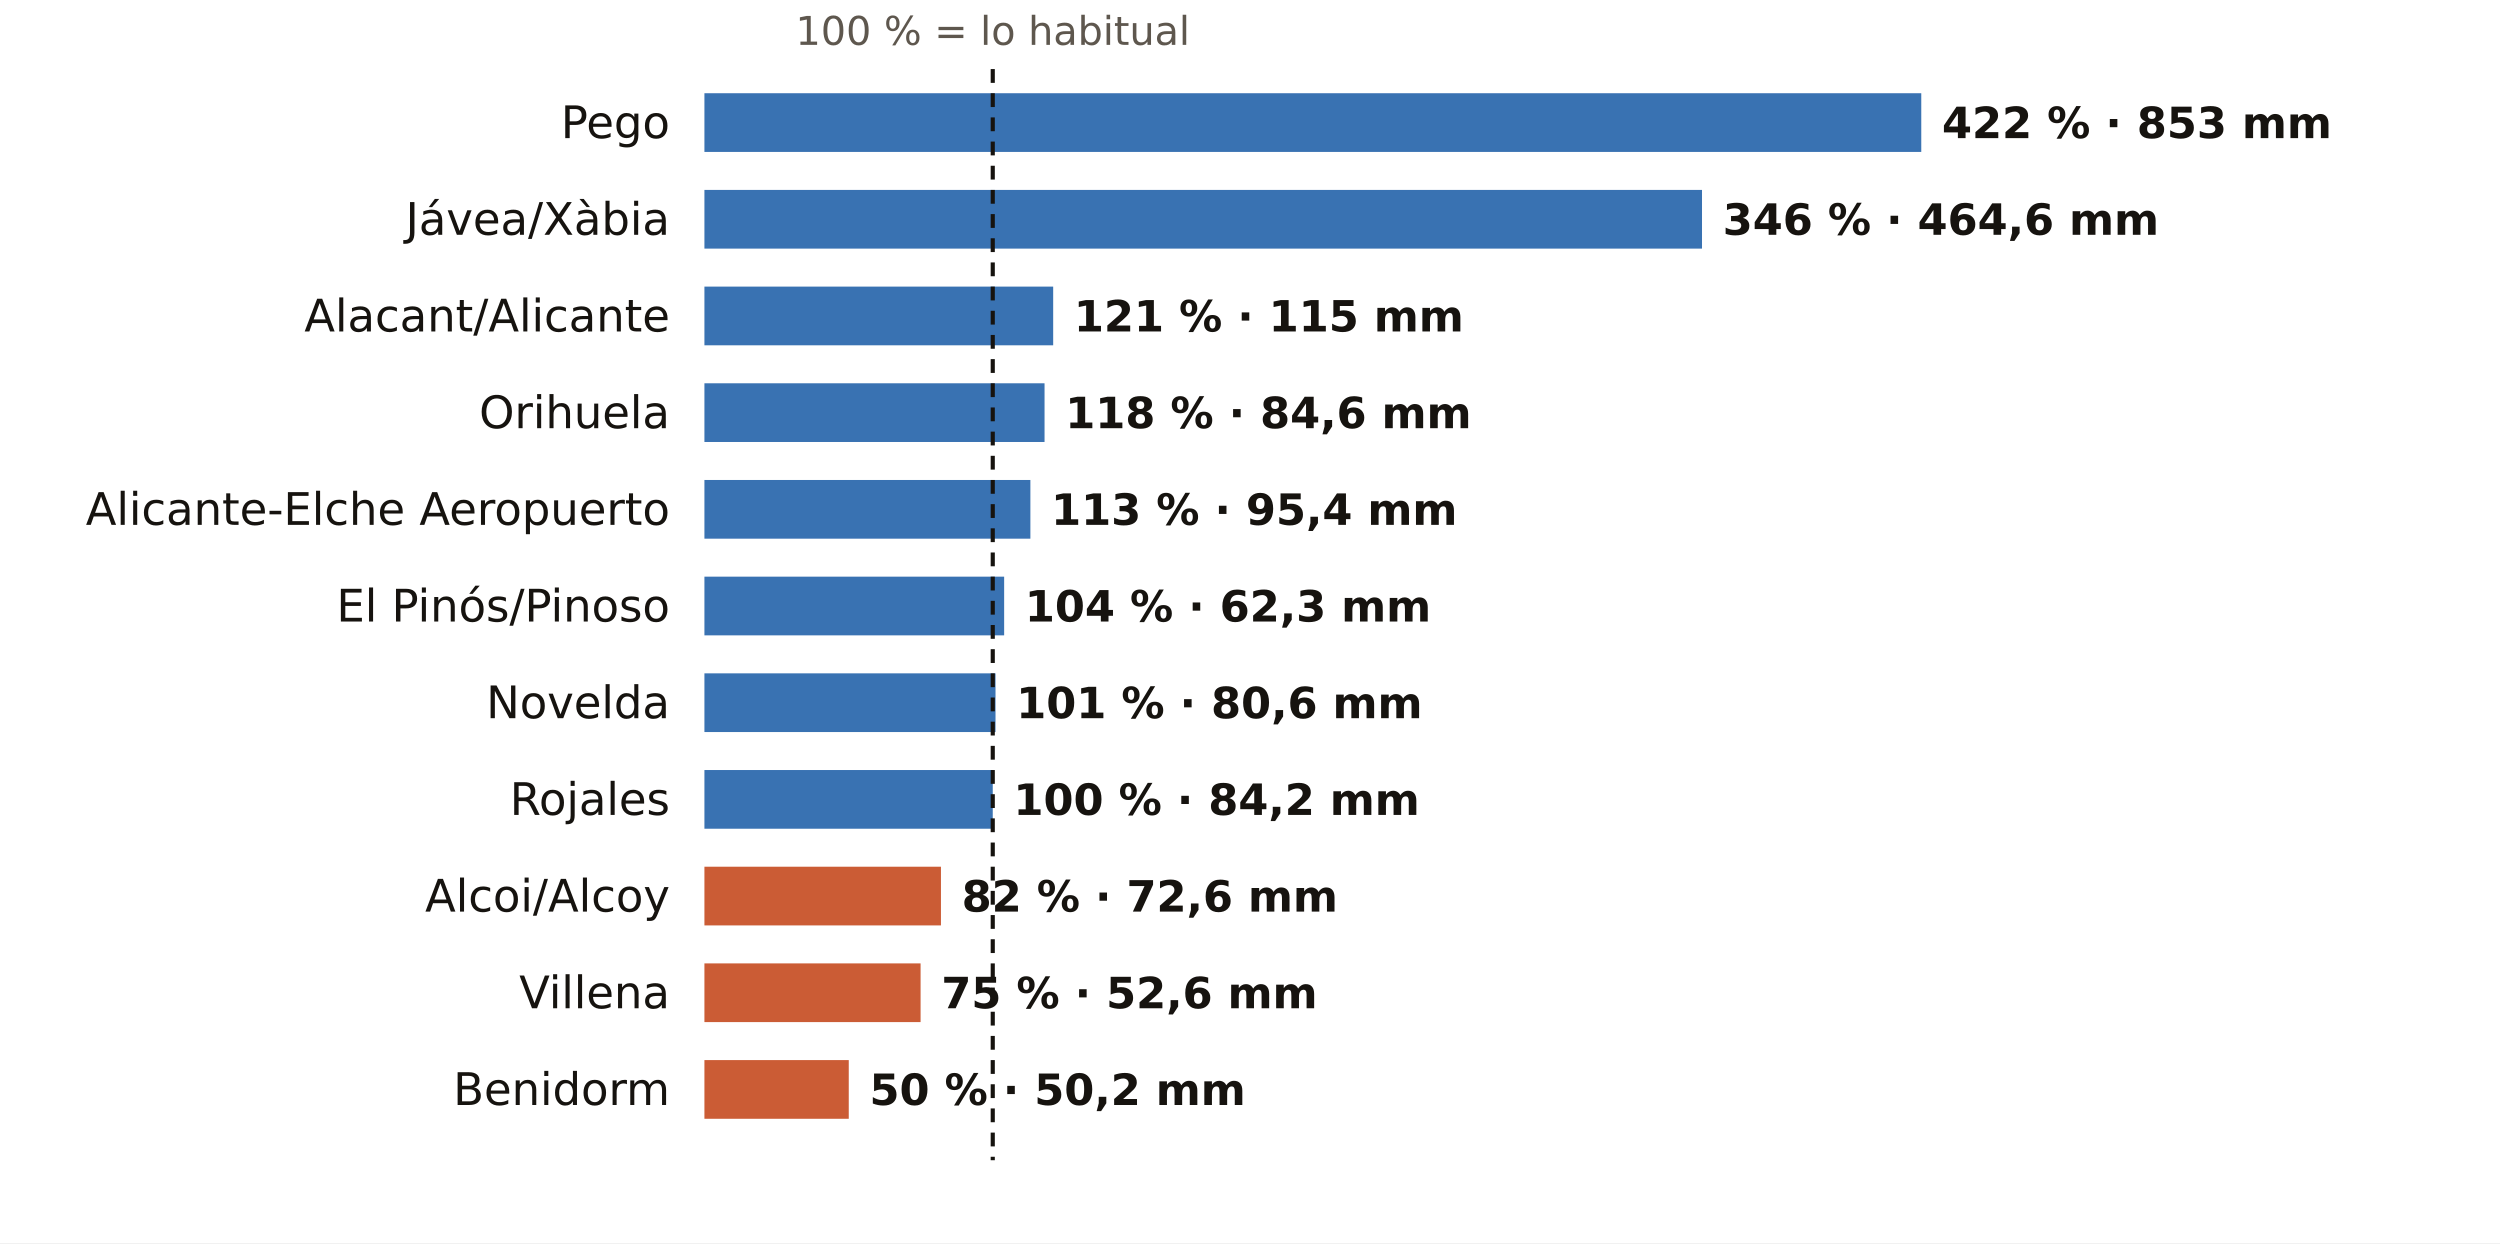
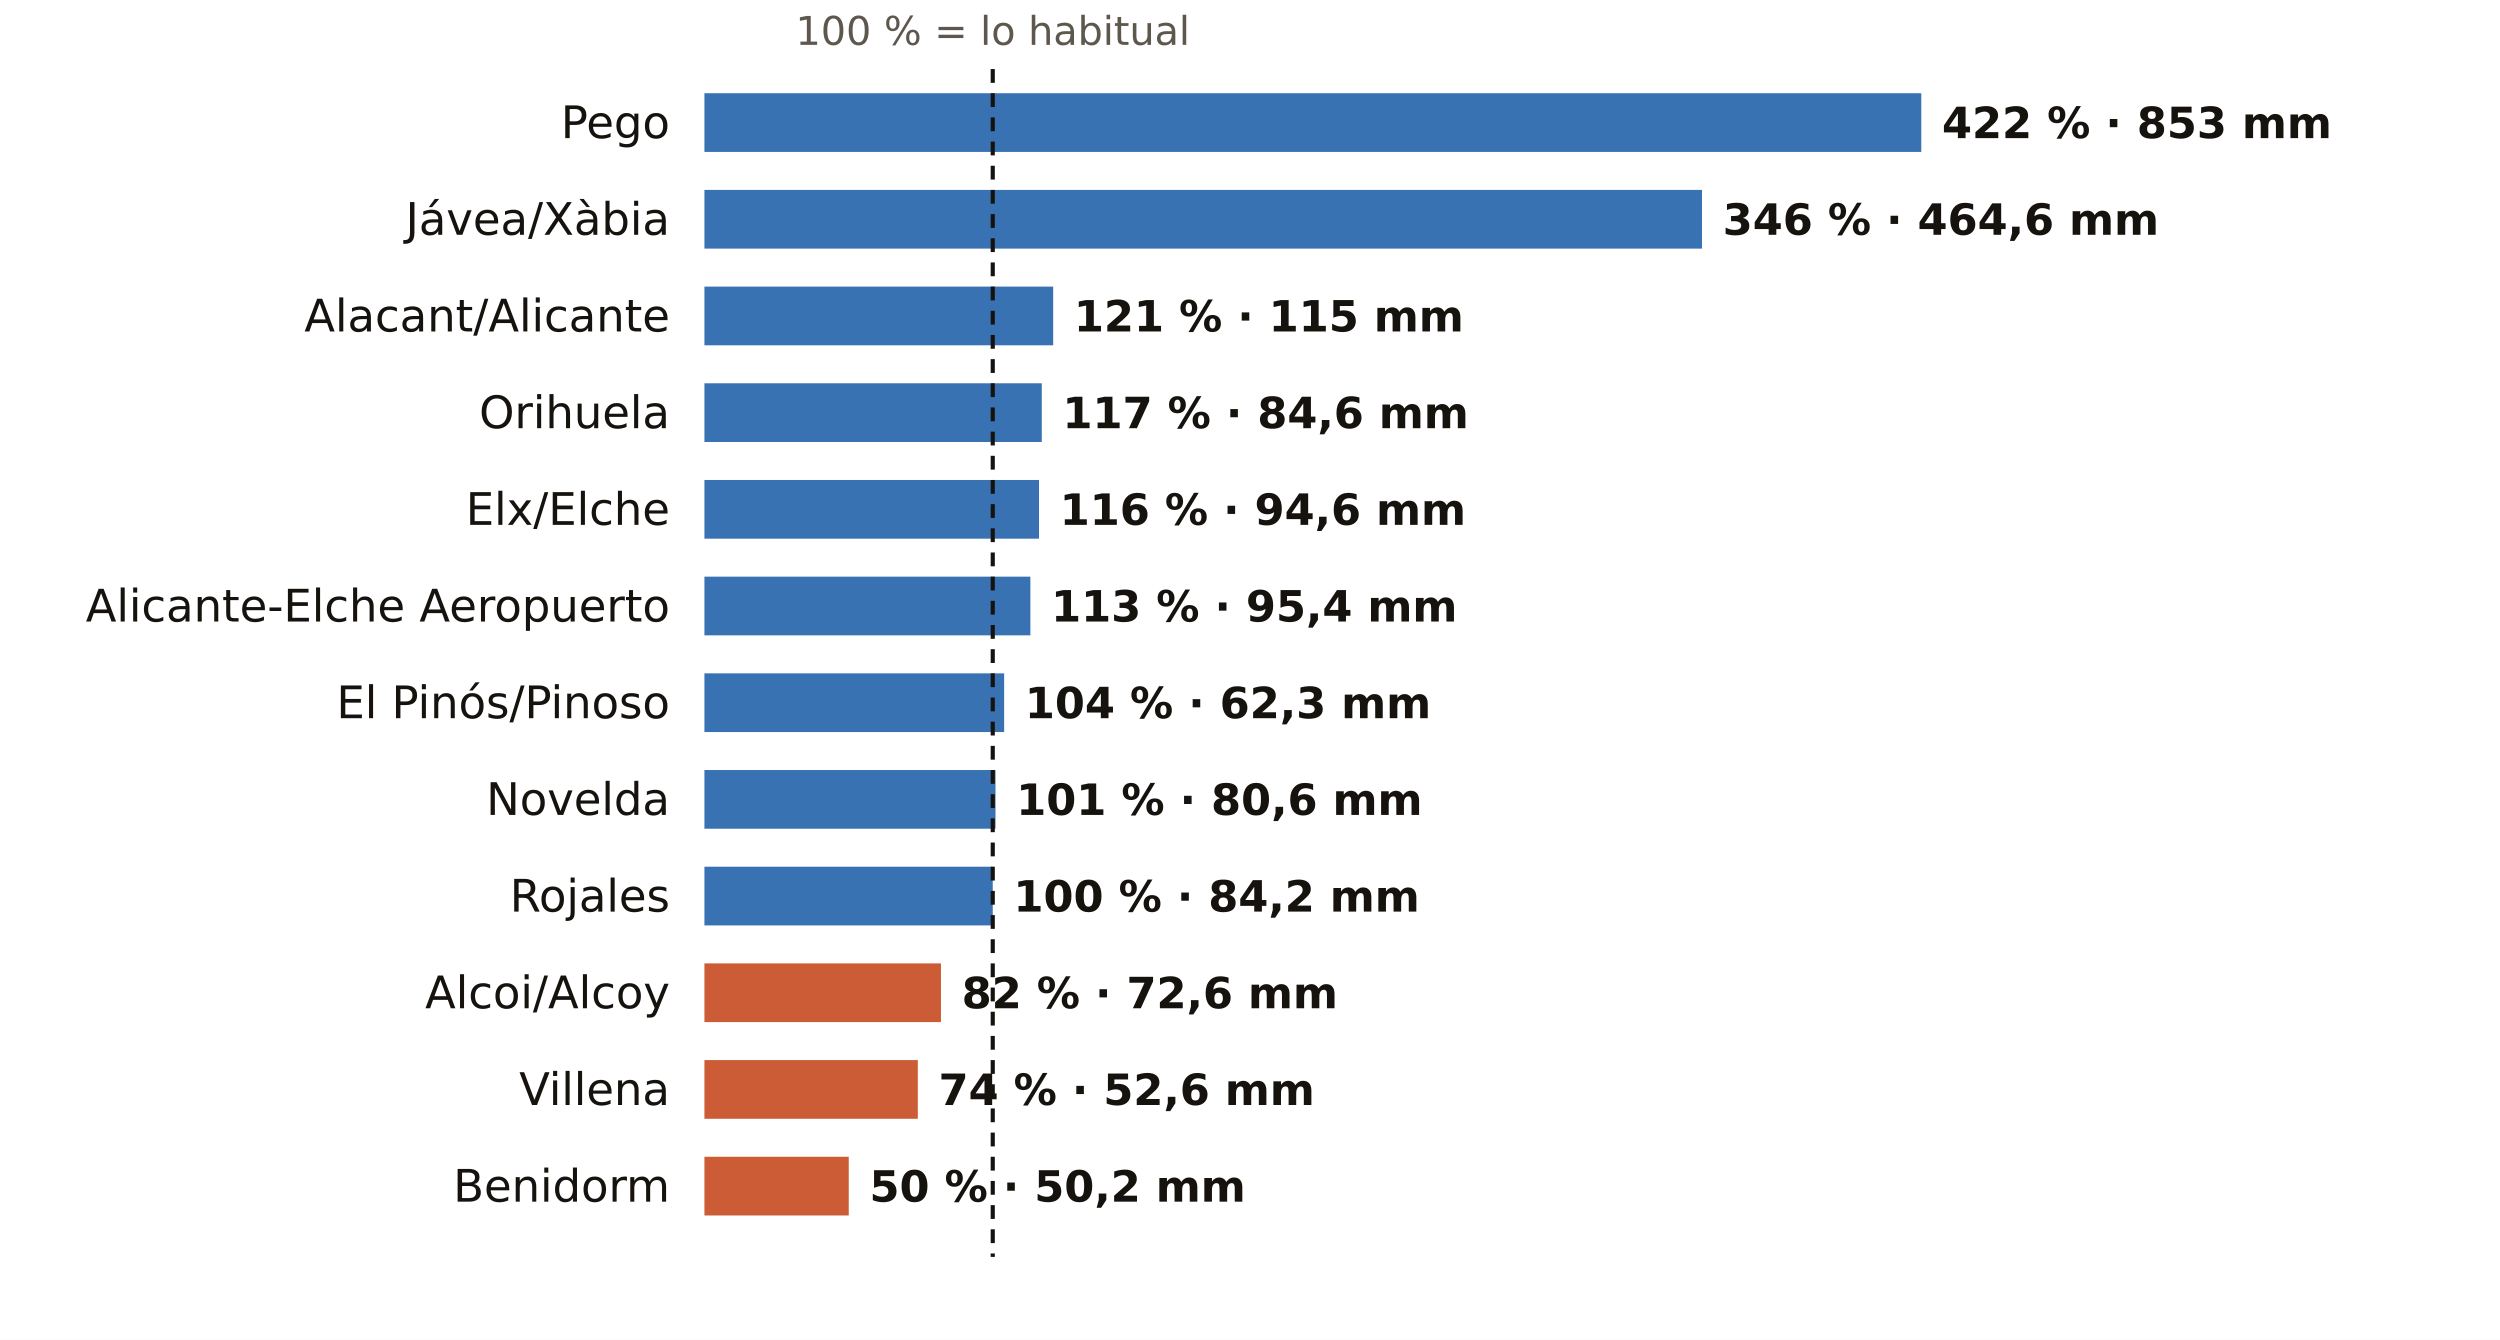
- <svg xmlns="http://www.w3.org/2000/svg" viewBox="0 0 724 360" width="724" height="360" role="img" aria-label="El otoño en los pluviómetros de AEMET de Alicante: % de lo habitual">
-   <rect width="724" height="360" fill="#FFFFFF" />
+ <svg xmlns="http://www.w3.org/2000/svg" viewBox="0 0 724 388" width="724" height="388" role="img" aria-label="El otoño en los pluviómetros de AEMET de Alicante: % de lo habitual">
+   <rect width="724" height="388" fill="#FFFFFF" />
  <text x="287.5" y="13.0" font-size="11.5" fill="#5E574E" text-anchor="middle" font-weight="400" font-family="Public Sans, DejaVu Sans, Arial, sans-serif">100 % = lo habitual</text>
  <text x="194.0" y="40.0" font-size="13" fill="#16130F" text-anchor="end" font-weight="500" font-family="Public Sans, DejaVu Sans, Arial, sans-serif">Pego</text>
  <rect x="204" y="27" width="352.4" height="17" fill="#1F5FA8" opacity="0.88" />
  <text x="562.4" y="40.0" font-size="12.5" fill="#16130F" text-anchor="start" font-weight="600" font-family="Public Sans, DejaVu Sans, Arial, sans-serif">422 % · 853 mm</text>
  <text x="194.0" y="68.0" font-size="13" fill="#16130F" text-anchor="end" font-weight="500" font-family="Public Sans, DejaVu Sans, Arial, sans-serif">Jávea/Xàbia</text>
  <rect x="204" y="55" width="288.9" height="17" fill="#1F5FA8" opacity="0.88" />
  <text x="498.9" y="68.0" font-size="12.5" fill="#16130F" text-anchor="start" font-weight="600" font-family="Public Sans, DejaVu Sans, Arial, sans-serif">346 % · 464,6 mm</text>
  <text x="194.0" y="96.0" font-size="13" fill="#16130F" text-anchor="end" font-weight="500" font-family="Public Sans, DejaVu Sans, Arial, sans-serif">Alacant/Alicante</text>
  <rect x="204" y="83" width="101.0" height="17" fill="#1F5FA8" opacity="0.88" />
  <text x="311.0" y="96.0" font-size="12.5" fill="#16130F" text-anchor="start" font-weight="600" font-family="Public Sans, DejaVu Sans, Arial, sans-serif">121 % · 115 mm</text>
  <text x="194.0" y="124.0" font-size="13" fill="#16130F" text-anchor="end" font-weight="500" font-family="Public Sans, DejaVu Sans, Arial, sans-serif">Orihuela</text>
-   <rect x="204" y="111" width="98.5" height="17" fill="#1F5FA8" opacity="0.88" />
-   <text x="308.5" y="124.0" font-size="12.5" fill="#16130F" text-anchor="start" font-weight="600" font-family="Public Sans, DejaVu Sans, Arial, sans-serif">118 % · 84,6 mm</text>
-   <text x="194.0" y="152.0" font-size="13" fill="#16130F" text-anchor="end" font-weight="500" font-family="Public Sans, DejaVu Sans, Arial, sans-serif">Alicante-Elche Aeropuerto</text>
-   <rect x="204" y="139" width="94.4" height="17" fill="#1F5FA8" opacity="0.88" />
-   <text x="304.4" y="152.0" font-size="12.5" fill="#16130F" text-anchor="start" font-weight="600" font-family="Public Sans, DejaVu Sans, Arial, sans-serif">113 % · 95,4 mm</text>
-   <text x="194.0" y="180.0" font-size="13" fill="#16130F" text-anchor="end" font-weight="500" font-family="Public Sans, DejaVu Sans, Arial, sans-serif">El Pinós/Pinoso</text>
-   <rect x="204" y="167" width="86.8" height="17" fill="#1F5FA8" opacity="0.88" />
-   <text x="296.8" y="180.0" font-size="12.5" fill="#16130F" text-anchor="start" font-weight="600" font-family="Public Sans, DejaVu Sans, Arial, sans-serif">104 % · 62,3 mm</text>
-   <text x="194.0" y="208.0" font-size="13" fill="#16130F" text-anchor="end" font-weight="500" font-family="Public Sans, DejaVu Sans, Arial, sans-serif">Novelda</text>
-   <rect x="204" y="195" width="84.3" height="17" fill="#1F5FA8" opacity="0.88" />
-   <text x="294.3" y="208.0" font-size="12.5" fill="#16130F" text-anchor="start" font-weight="600" font-family="Public Sans, DejaVu Sans, Arial, sans-serif">101 % · 80,6 mm</text>
-   <text x="194.0" y="236.0" font-size="13" fill="#16130F" text-anchor="end" font-weight="500" font-family="Public Sans, DejaVu Sans, Arial, sans-serif">Rojales</text>
-   <rect x="204" y="223" width="83.5" height="17" fill="#1F5FA8" opacity="0.88" />
-   <text x="293.5" y="236.0" font-size="12.5" fill="#16130F" text-anchor="start" font-weight="600" font-family="Public Sans, DejaVu Sans, Arial, sans-serif">100 % · 84,2 mm</text>
-   <text x="194.0" y="264.0" font-size="13" fill="#16130F" text-anchor="end" font-weight="500" font-family="Public Sans, DejaVu Sans, Arial, sans-serif">Alcoi/Alcoy</text>
-   <rect x="204" y="251" width="68.5" height="17" fill="#C4461A" opacity="0.88" />
-   <text x="278.5" y="264.0" font-size="12.5" fill="#16130F" text-anchor="start" font-weight="600" font-family="Public Sans, DejaVu Sans, Arial, sans-serif">82 % · 72,6 mm</text>
-   <text x="194.0" y="292.0" font-size="13" fill="#16130F" text-anchor="end" font-weight="500" font-family="Public Sans, DejaVu Sans, Arial, sans-serif">Villena</text>
-   <rect x="204" y="279" width="62.6" height="17" fill="#C4461A" opacity="0.88" />
-   <text x="272.6" y="292.0" font-size="12.5" fill="#16130F" text-anchor="start" font-weight="600" font-family="Public Sans, DejaVu Sans, Arial, sans-serif">75 % · 52,6 mm</text>
-   <text x="194.0" y="320.0" font-size="13" fill="#16130F" text-anchor="end" font-weight="500" font-family="Public Sans, DejaVu Sans, Arial, sans-serif">Benidorm</text>
-   <rect x="204" y="307" width="41.8" height="17" fill="#C4461A" opacity="0.88" />
-   <text x="251.8" y="320.0" font-size="12.5" fill="#16130F" text-anchor="start" font-weight="600" font-family="Public Sans, DejaVu Sans, Arial, sans-serif">50 % · 50,2 mm</text>
-   <line x1="287.5" x2="287.5" y1="20" y2="336" stroke="#16130F" stroke-width="1.2" stroke-dasharray="4 3" />
+   <rect x="204" y="111" width="97.7" height="17" fill="#1F5FA8" opacity="0.88" />
+   <text x="307.7" y="124.0" font-size="12.5" fill="#16130F" text-anchor="start" font-weight="600" font-family="Public Sans, DejaVu Sans, Arial, sans-serif">117 % · 84,6 mm</text>
+   <text x="194.0" y="152.0" font-size="13" fill="#16130F" text-anchor="end" font-weight="500" font-family="Public Sans, DejaVu Sans, Arial, sans-serif">Elx/Elche</text>
+   <rect x="204" y="139" width="96.9" height="17" fill="#1F5FA8" opacity="0.88" />
+   <text x="306.9" y="152.0" font-size="12.5" fill="#16130F" text-anchor="start" font-weight="600" font-family="Public Sans, DejaVu Sans, Arial, sans-serif">116 % · 94,6 mm</text>
+   <text x="194.0" y="180.0" font-size="13" fill="#16130F" text-anchor="end" font-weight="500" font-family="Public Sans, DejaVu Sans, Arial, sans-serif">Alicante-Elche Aeropuerto</text>
+   <rect x="204" y="167" width="94.4" height="17" fill="#1F5FA8" opacity="0.88" />
+   <text x="304.4" y="180.0" font-size="12.5" fill="#16130F" text-anchor="start" font-weight="600" font-family="Public Sans, DejaVu Sans, Arial, sans-serif">113 % · 95,4 mm</text>
+   <text x="194.0" y="208.0" font-size="13" fill="#16130F" text-anchor="end" font-weight="500" font-family="Public Sans, DejaVu Sans, Arial, sans-serif">El Pinós/Pinoso</text>
+   <rect x="204" y="195" width="86.8" height="17" fill="#1F5FA8" opacity="0.88" />
+   <text x="296.8" y="208.0" font-size="12.5" fill="#16130F" text-anchor="start" font-weight="600" font-family="Public Sans, DejaVu Sans, Arial, sans-serif">104 % · 62,3 mm</text>
+   <text x="194.0" y="236.0" font-size="13" fill="#16130F" text-anchor="end" font-weight="500" font-family="Public Sans, DejaVu Sans, Arial, sans-serif">Novelda</text>
+   <rect x="204" y="223" width="84.3" height="17" fill="#1F5FA8" opacity="0.88" />
+   <text x="294.3" y="236.0" font-size="12.5" fill="#16130F" text-anchor="start" font-weight="600" font-family="Public Sans, DejaVu Sans, Arial, sans-serif">101 % · 80,6 mm</text>
+   <text x="194.0" y="264.0" font-size="13" fill="#16130F" text-anchor="end" font-weight="500" font-family="Public Sans, DejaVu Sans, Arial, sans-serif">Rojales</text>
+   <rect x="204" y="251" width="83.5" height="17" fill="#1F5FA8" opacity="0.88" />
+   <text x="293.5" y="264.0" font-size="12.5" fill="#16130F" text-anchor="start" font-weight="600" font-family="Public Sans, DejaVu Sans, Arial, sans-serif">100 % · 84,2 mm</text>
+   <text x="194.0" y="292.0" font-size="13" fill="#16130F" text-anchor="end" font-weight="500" font-family="Public Sans, DejaVu Sans, Arial, sans-serif">Alcoi/Alcoy</text>
+   <rect x="204" y="279" width="68.5" height="17" fill="#C4461A" opacity="0.88" />
+   <text x="278.5" y="292.0" font-size="12.5" fill="#16130F" text-anchor="start" font-weight="600" font-family="Public Sans, DejaVu Sans, Arial, sans-serif">82 % · 72,6 mm</text>
+   <text x="194.0" y="320.0" font-size="13" fill="#16130F" text-anchor="end" font-weight="500" font-family="Public Sans, DejaVu Sans, Arial, sans-serif">Villena</text>
+   <rect x="204" y="307" width="61.8" height="17" fill="#C4461A" opacity="0.88" />
+   <text x="271.8" y="320.0" font-size="12.5" fill="#16130F" text-anchor="start" font-weight="600" font-family="Public Sans, DejaVu Sans, Arial, sans-serif">74 % · 52,6 mm</text>
+   <text x="194.0" y="348.0" font-size="13" fill="#16130F" text-anchor="end" font-weight="500" font-family="Public Sans, DejaVu Sans, Arial, sans-serif">Benidorm</text>
+   <rect x="204" y="335" width="41.8" height="17" fill="#C4461A" opacity="0.88" />
+   <text x="251.8" y="348.0" font-size="12.5" fill="#16130F" text-anchor="start" font-weight="600" font-family="Public Sans, DejaVu Sans, Arial, sans-serif">50 % · 50,2 mm</text>
+   <line x1="287.5" x2="287.5" y1="20" y2="364" stroke="#16130F" stroke-width="1.2" stroke-dasharray="4 3" />
</svg>
